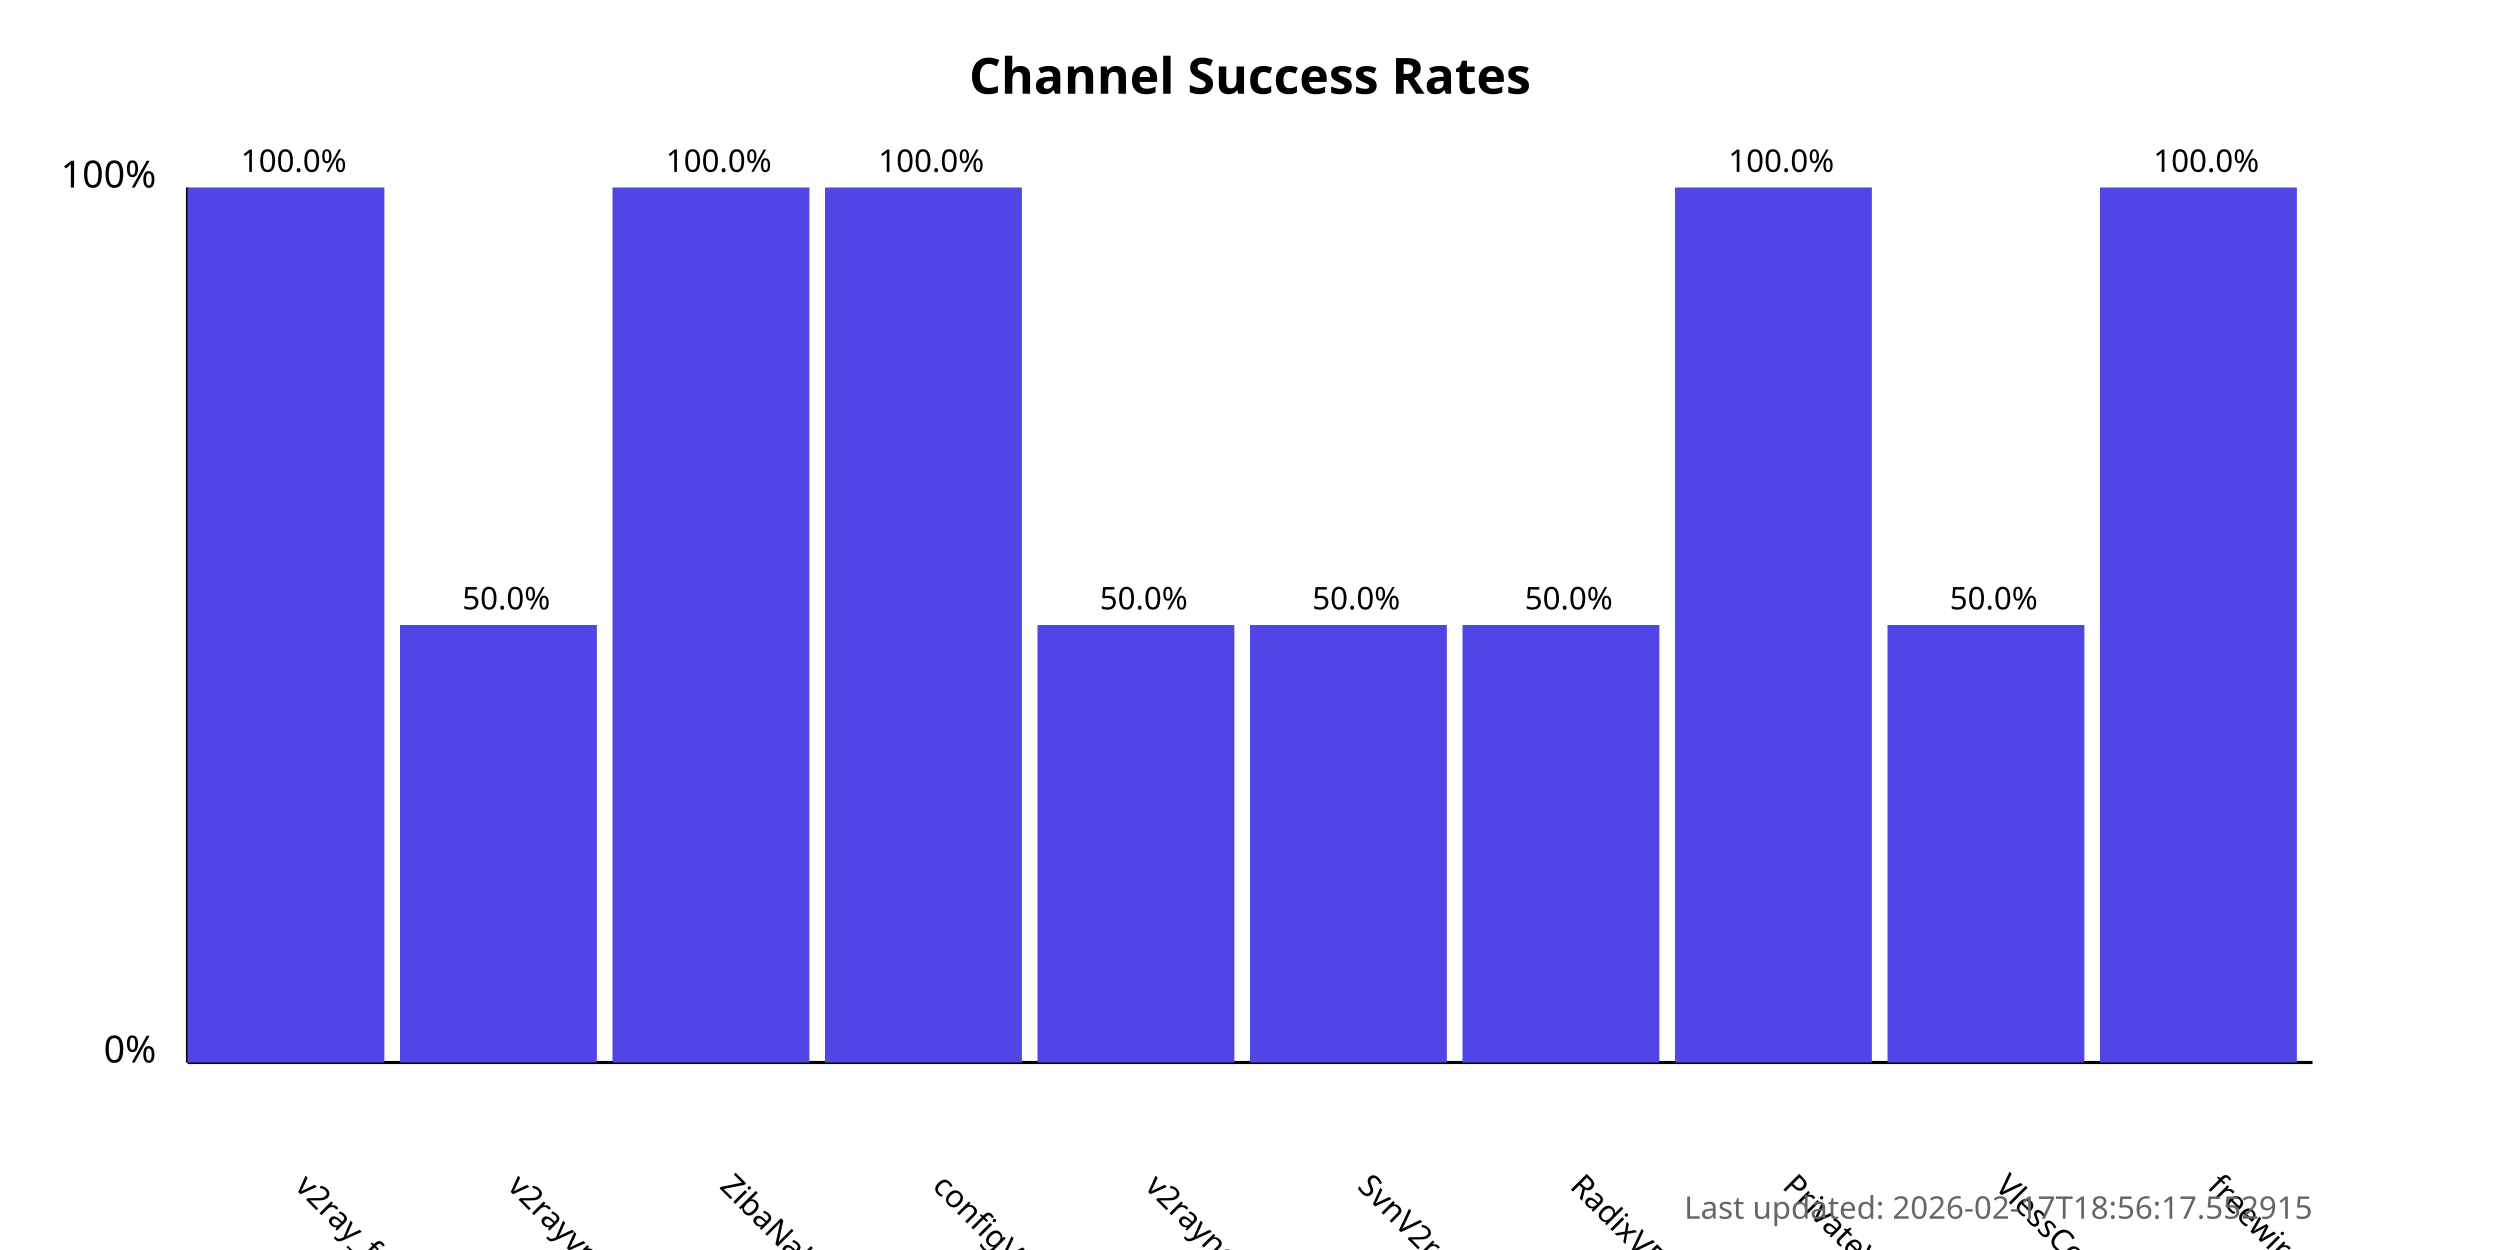
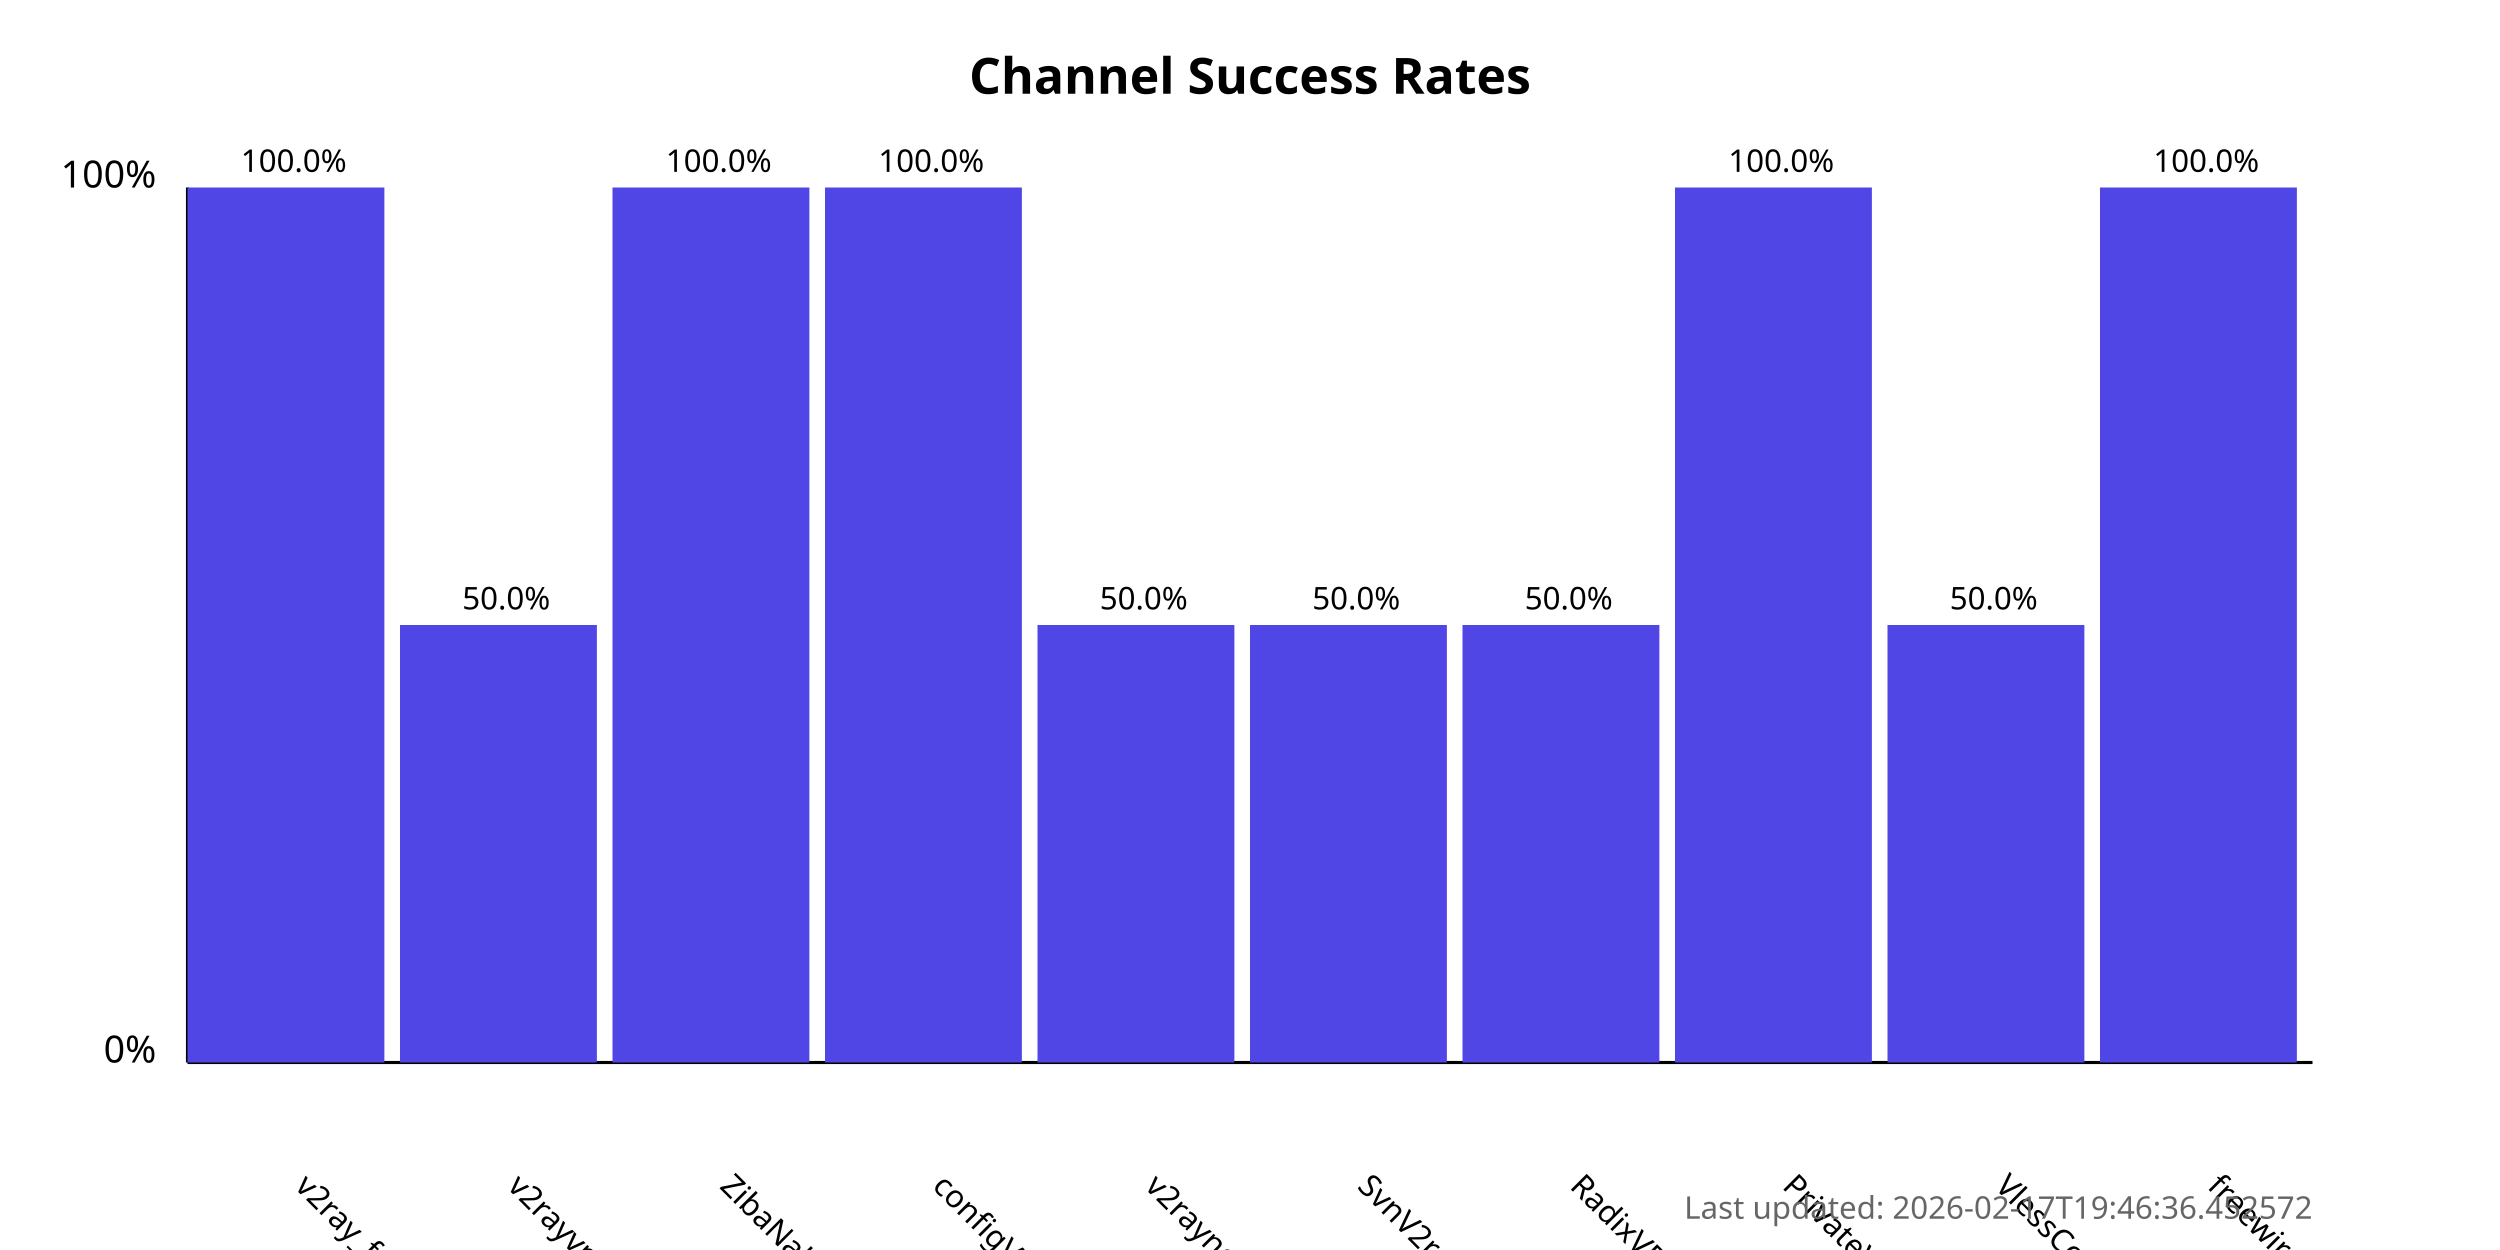
<svg xmlns="http://www.w3.org/2000/svg" width="800" height="400">
  <style>
            .chart-title { font: bold 16px sans-serif; }
            .axis-label { font: 12px sans-serif; }
            .tick-label { font: 10px sans-serif; }
            .bar { fill: #4f46e5; }
            .bar:hover { fill: #6366f1; }
            .timestamp { font: 10px sans-serif; fill: #666; }
        </style>
  <text x="400.0" y="30" text-anchor="middle" class="chart-title">
            Channel Success Rates
        </text>
  <line x1="60" y1="340" x2="60" y2="60" stroke="black" stroke-width="1" />
  <line x1="60" y1="340" x2="740" y2="340" stroke="black" stroke-width="1" />
  <text x="50" y="340" text-anchor="end" class="axis-label">0%</text>
  <text x="50" y="60" text-anchor="end" class="axis-label">100%</text>
  <g>
    <rect x="60" y="60.0" width="63.0" height="280.0" class="bar" />
    <text x="94.0" y="380" transform="rotate(45, 94.0, 380)" text-anchor="start" class="tick-label">
                v2ray_free_conf
            </text>
    <text x="94.0" y="55.0" text-anchor="middle" class="tick-label">
                100.0%
            </text>
  </g>
  <g>
    <rect x="128.0" y="200.0" width="63.0" height="140.0" class="bar" />
    <text x="162.0" y="380" transform="rotate(45, 162.0, 380)" text-anchor="start" class="tick-label">
                v2rayvpno
            </text>
    <text x="162.0" y="195.0" text-anchor="middle" class="tick-label">
                50.0%
            </text>
  </g>
  <g>
    <rect x="196.0" y="60.0" width="63.0" height="280.0" class="bar" />
    <text x="230.0" y="380" transform="rotate(45, 230.0, 380)" text-anchor="start" class="tick-label">
                ZibaNabz
            </text>
    <text x="230.0" y="55.0" text-anchor="middle" class="tick-label">
                100.0%
            </text>
  </g>
  <g>
    <rect x="264.0" y="60.0" width="63.0" height="280.0" class="bar" />
    <text x="298.0" y="380" transform="rotate(45, 298.0, 380)" text-anchor="start" class="tick-label">
                configV2rayForFree
            </text>
    <text x="298.0" y="55.0" text-anchor="middle" class="tick-label">
                100.0%
            </text>
  </g>
  <g>
    <rect x="332.0" y="200.0" width="63.0" height="140.0" class="bar" />
    <text x="366.0" y="380" transform="rotate(45, 366.0, 380)" text-anchor="start" class="tick-label">
                v2rayngvpn
            </text>
    <text x="366.0" y="195.0" text-anchor="middle" class="tick-label">
                50.0%
            </text>
  </g>
  <g>
    <rect x="400.0" y="200.0" width="63.0" height="140.0" class="bar" />
    <text x="434.0" y="380" transform="rotate(45, 434.0, 380)" text-anchor="start" class="tick-label">
                SvnV2ray
            </text>
    <text x="434.0" y="195.0" text-anchor="middle" class="tick-label">
                50.0%
            </text>
  </g>
  <g>
    <rect x="468.0" y="200.0" width="63.0" height="140.0" class="bar" />
    <text x="502.0" y="380" transform="rotate(45, 502.0, 380)" text-anchor="start" class="tick-label">
                RadixVPN
            </text>
    <text x="502.0" y="195.0" text-anchor="middle" class="tick-label">
                50.0%
            </text>
  </g>
  <g>
    <rect x="536.0" y="60.0" width="63.0" height="280.0" class="bar" />
    <text x="570.0" y="380" transform="rotate(45, 570.0, 380)" text-anchor="start" class="tick-label">
                PrivateVPNs
            </text>
    <text x="570.0" y="55.0" text-anchor="middle" class="tick-label">
                100.0%
            </text>
  </g>
  <g>
    <rect x="604.0" y="200.0" width="63.0" height="140.0" class="bar" />
    <text x="638.0" y="380" transform="rotate(45, 638.0, 380)" text-anchor="start" class="tick-label">
                VlessConfig
            </text>
    <text x="638.0" y="195.0" text-anchor="middle" class="tick-label">
                50.0%
            </text>
  </g>
  <g>
    <rect x="672.0" y="60.0" width="63.0" height="280.0" class="bar" />
    <text x="706.0" y="380" transform="rotate(45, 706.0, 380)" text-anchor="start" class="tick-label">
                freewireguard
            </text>
    <text x="706.0" y="55.0" text-anchor="middle" class="tick-label">
                100.0%
            </text>
  </g>
  <text x="740" y="390" text-anchor="end" class="timestamp">
-             Last updated: 2026-02-17T18:56:17.552915
+             Last updated: 2026-02-17T19:46:36.452572
        </text>
</svg>
